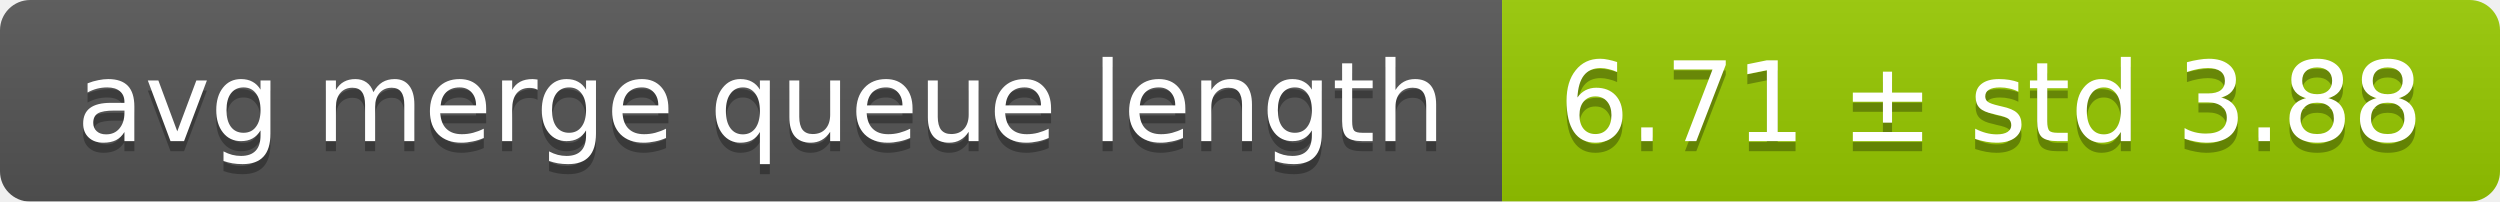
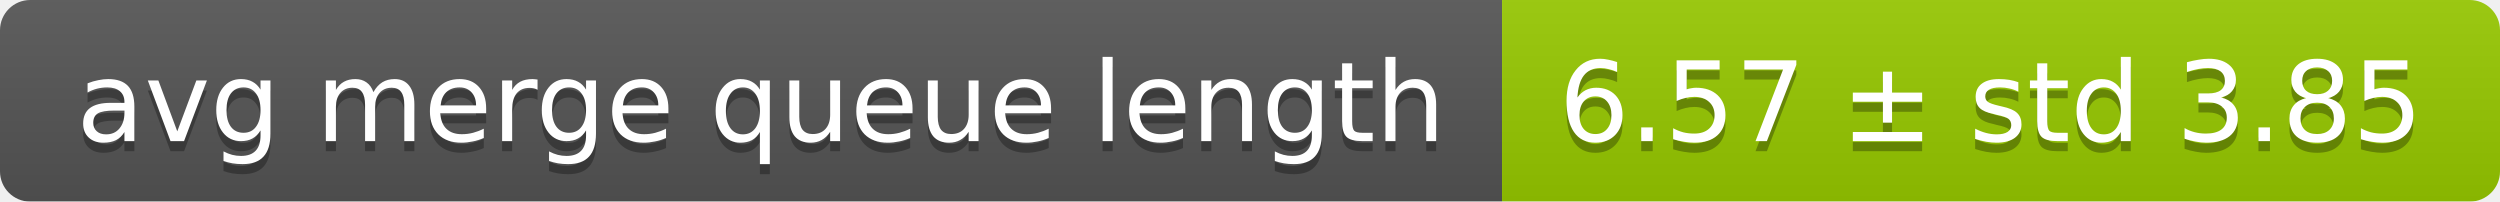
<svg xmlns="http://www.w3.org/2000/svg" width="248" height="20">
  <linearGradient id="smooth" x2="0" y2="100%">
    <stop offset="0" stop-color="#bbb" stop-opacity=".1" />
    <stop offset="1" stop-opacity=".1" />
  </linearGradient>
  <mask id="round">
    <rect width="248" height="20" rx="3" fill="#fff" />
  </mask>
  <g mask="url(#round)">
    <rect width="149" height="20" fill="#555" />
    <rect x="149" width="99" height="20" fill="#97ca00" />
    <rect width="248" height="20" fill="url(#smooth)" />
  </g>
  <g fill="#fff" text-anchor="middle" font-family="DejaVu Sans,Verdana,Geneva,sans-serif" font-size="11">
    <text x="75.5" y="15" fill="#010101" fill-opacity=".3">avg merge queue length</text>
    <text x="75.5" y="14">avg merge queue length</text>
-     <text x="197.5" y="15" fill="#010101" fill-opacity=".3">6.71 ± std 3.88</text>
-     <text x="197.5" y="14">6.71 ± std 3.88</text>
+     <text x="197.5" y="15" fill="#010101" fill-opacity=".3">6.57 ± std 3.85</text>
+     <text x="197.5" y="14">6.57 ± std 3.85</text>
  </g>
</svg>
